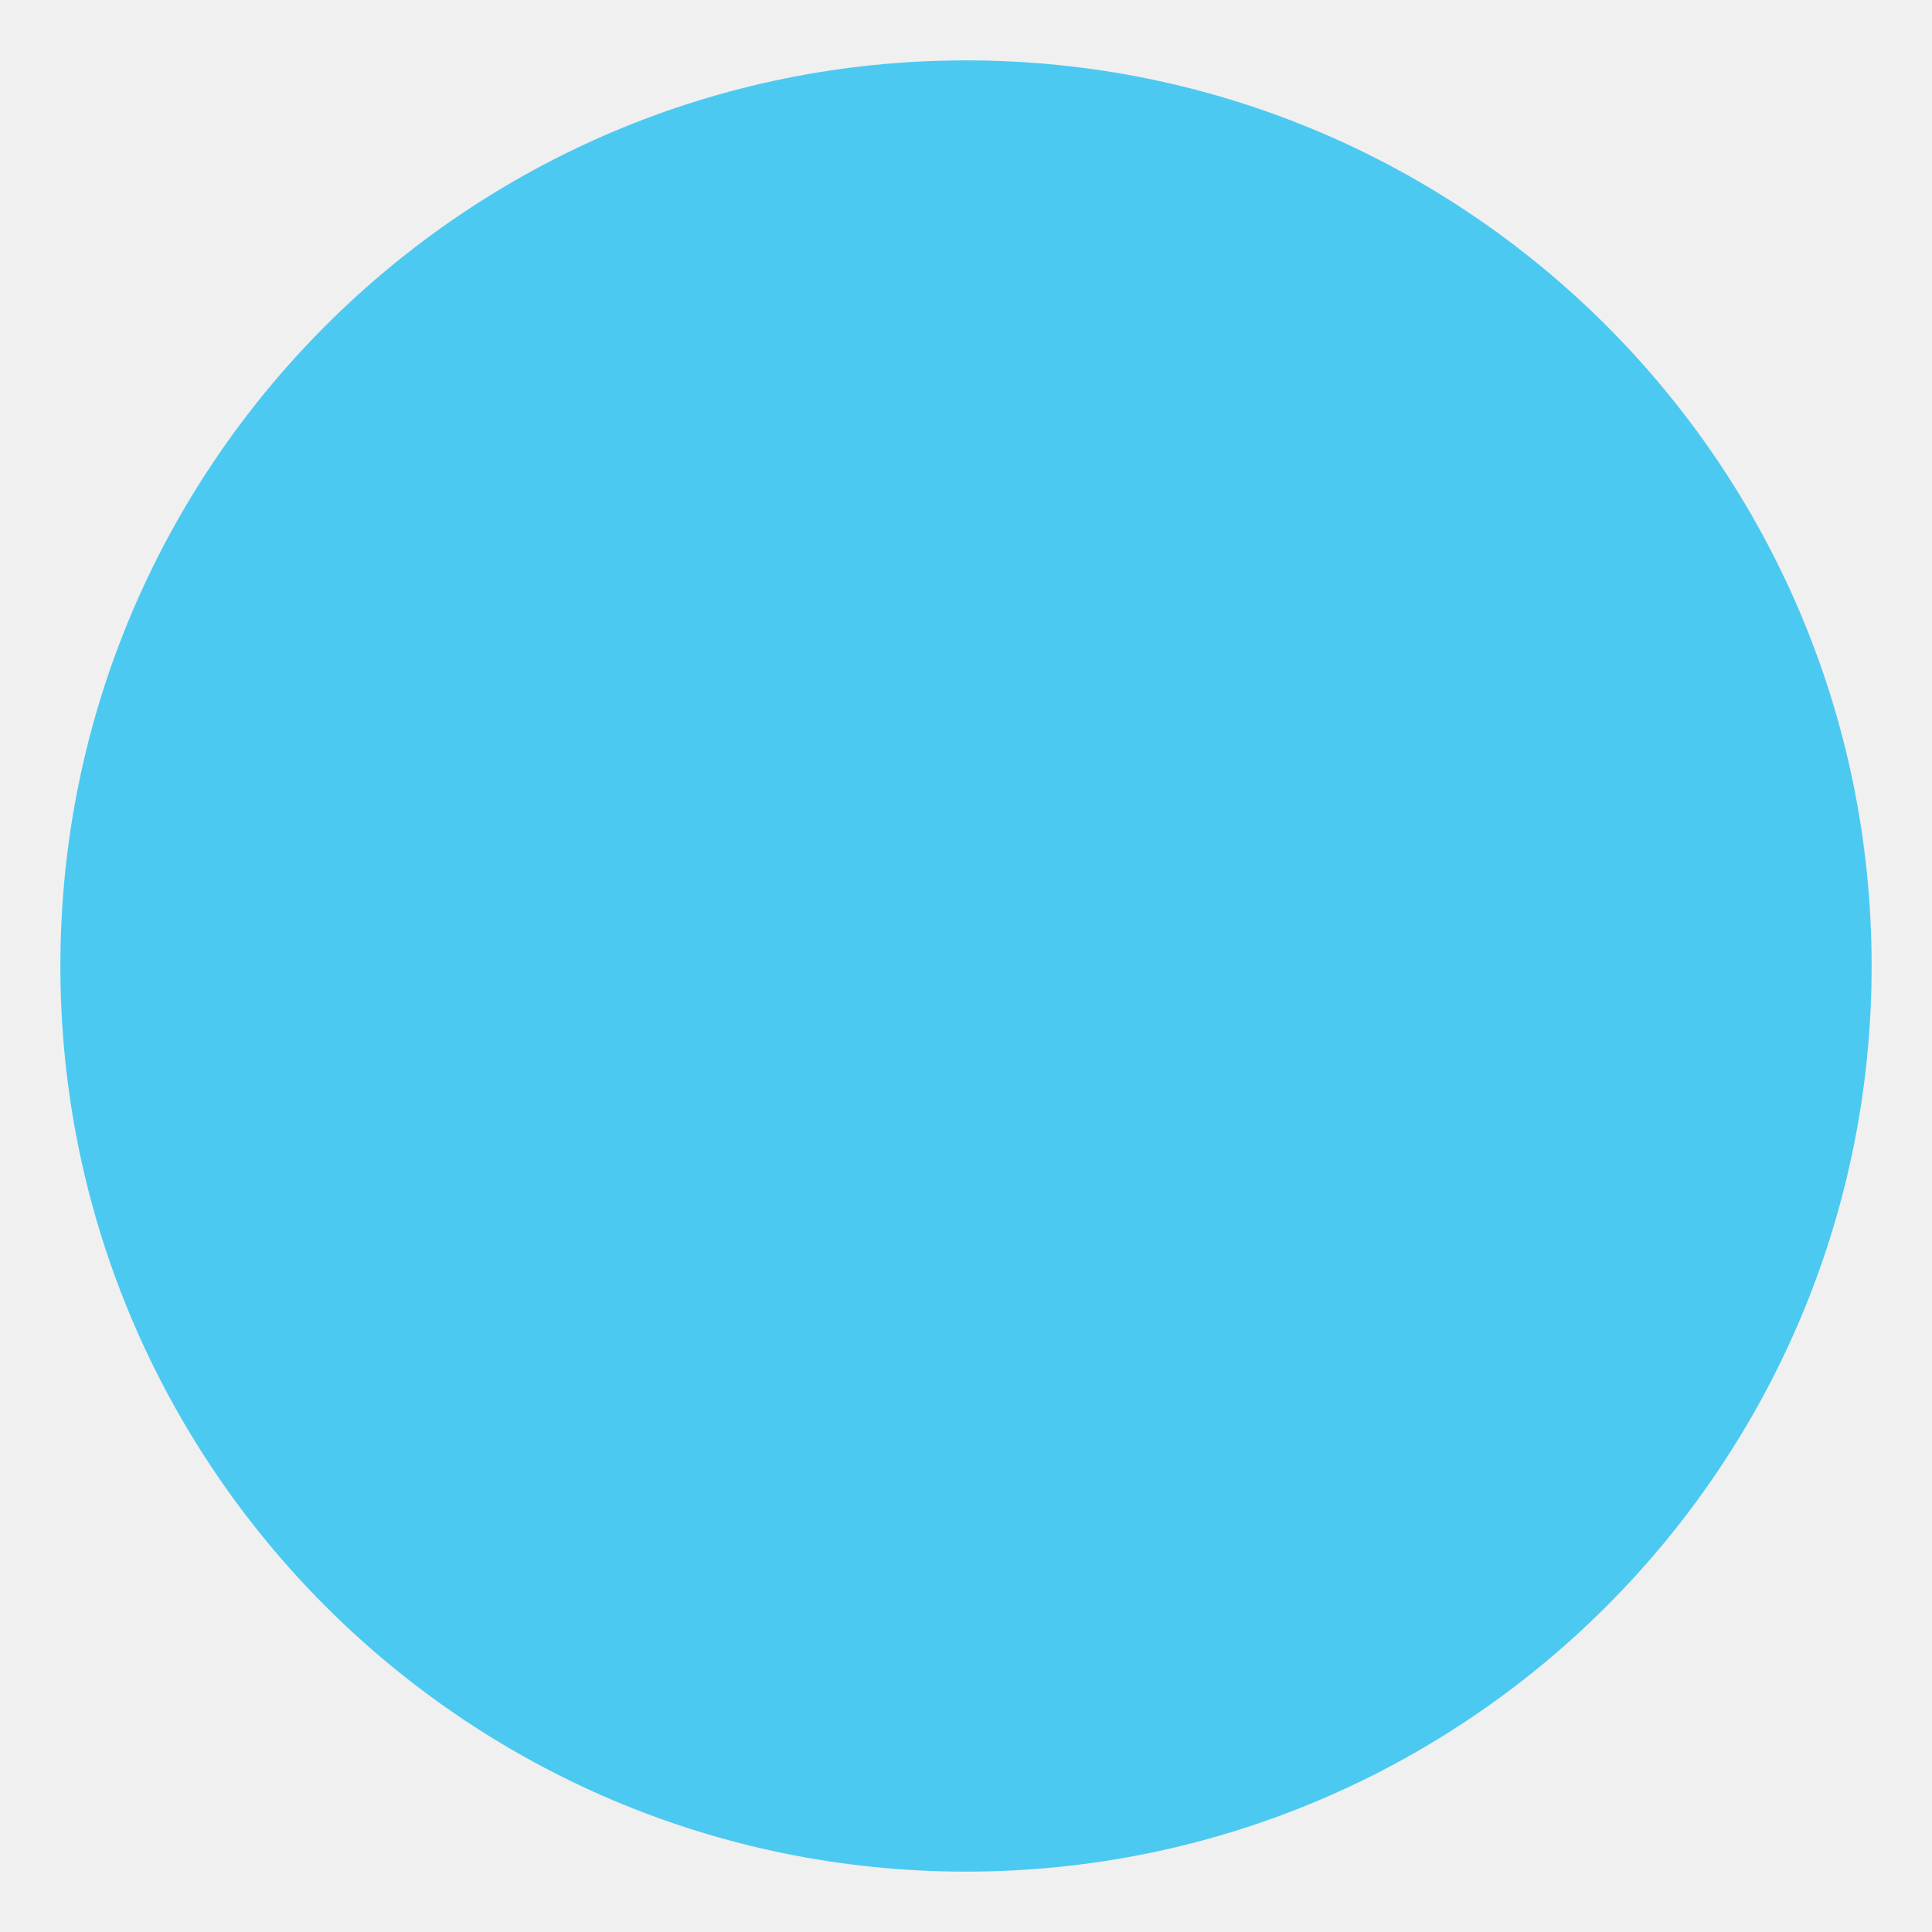
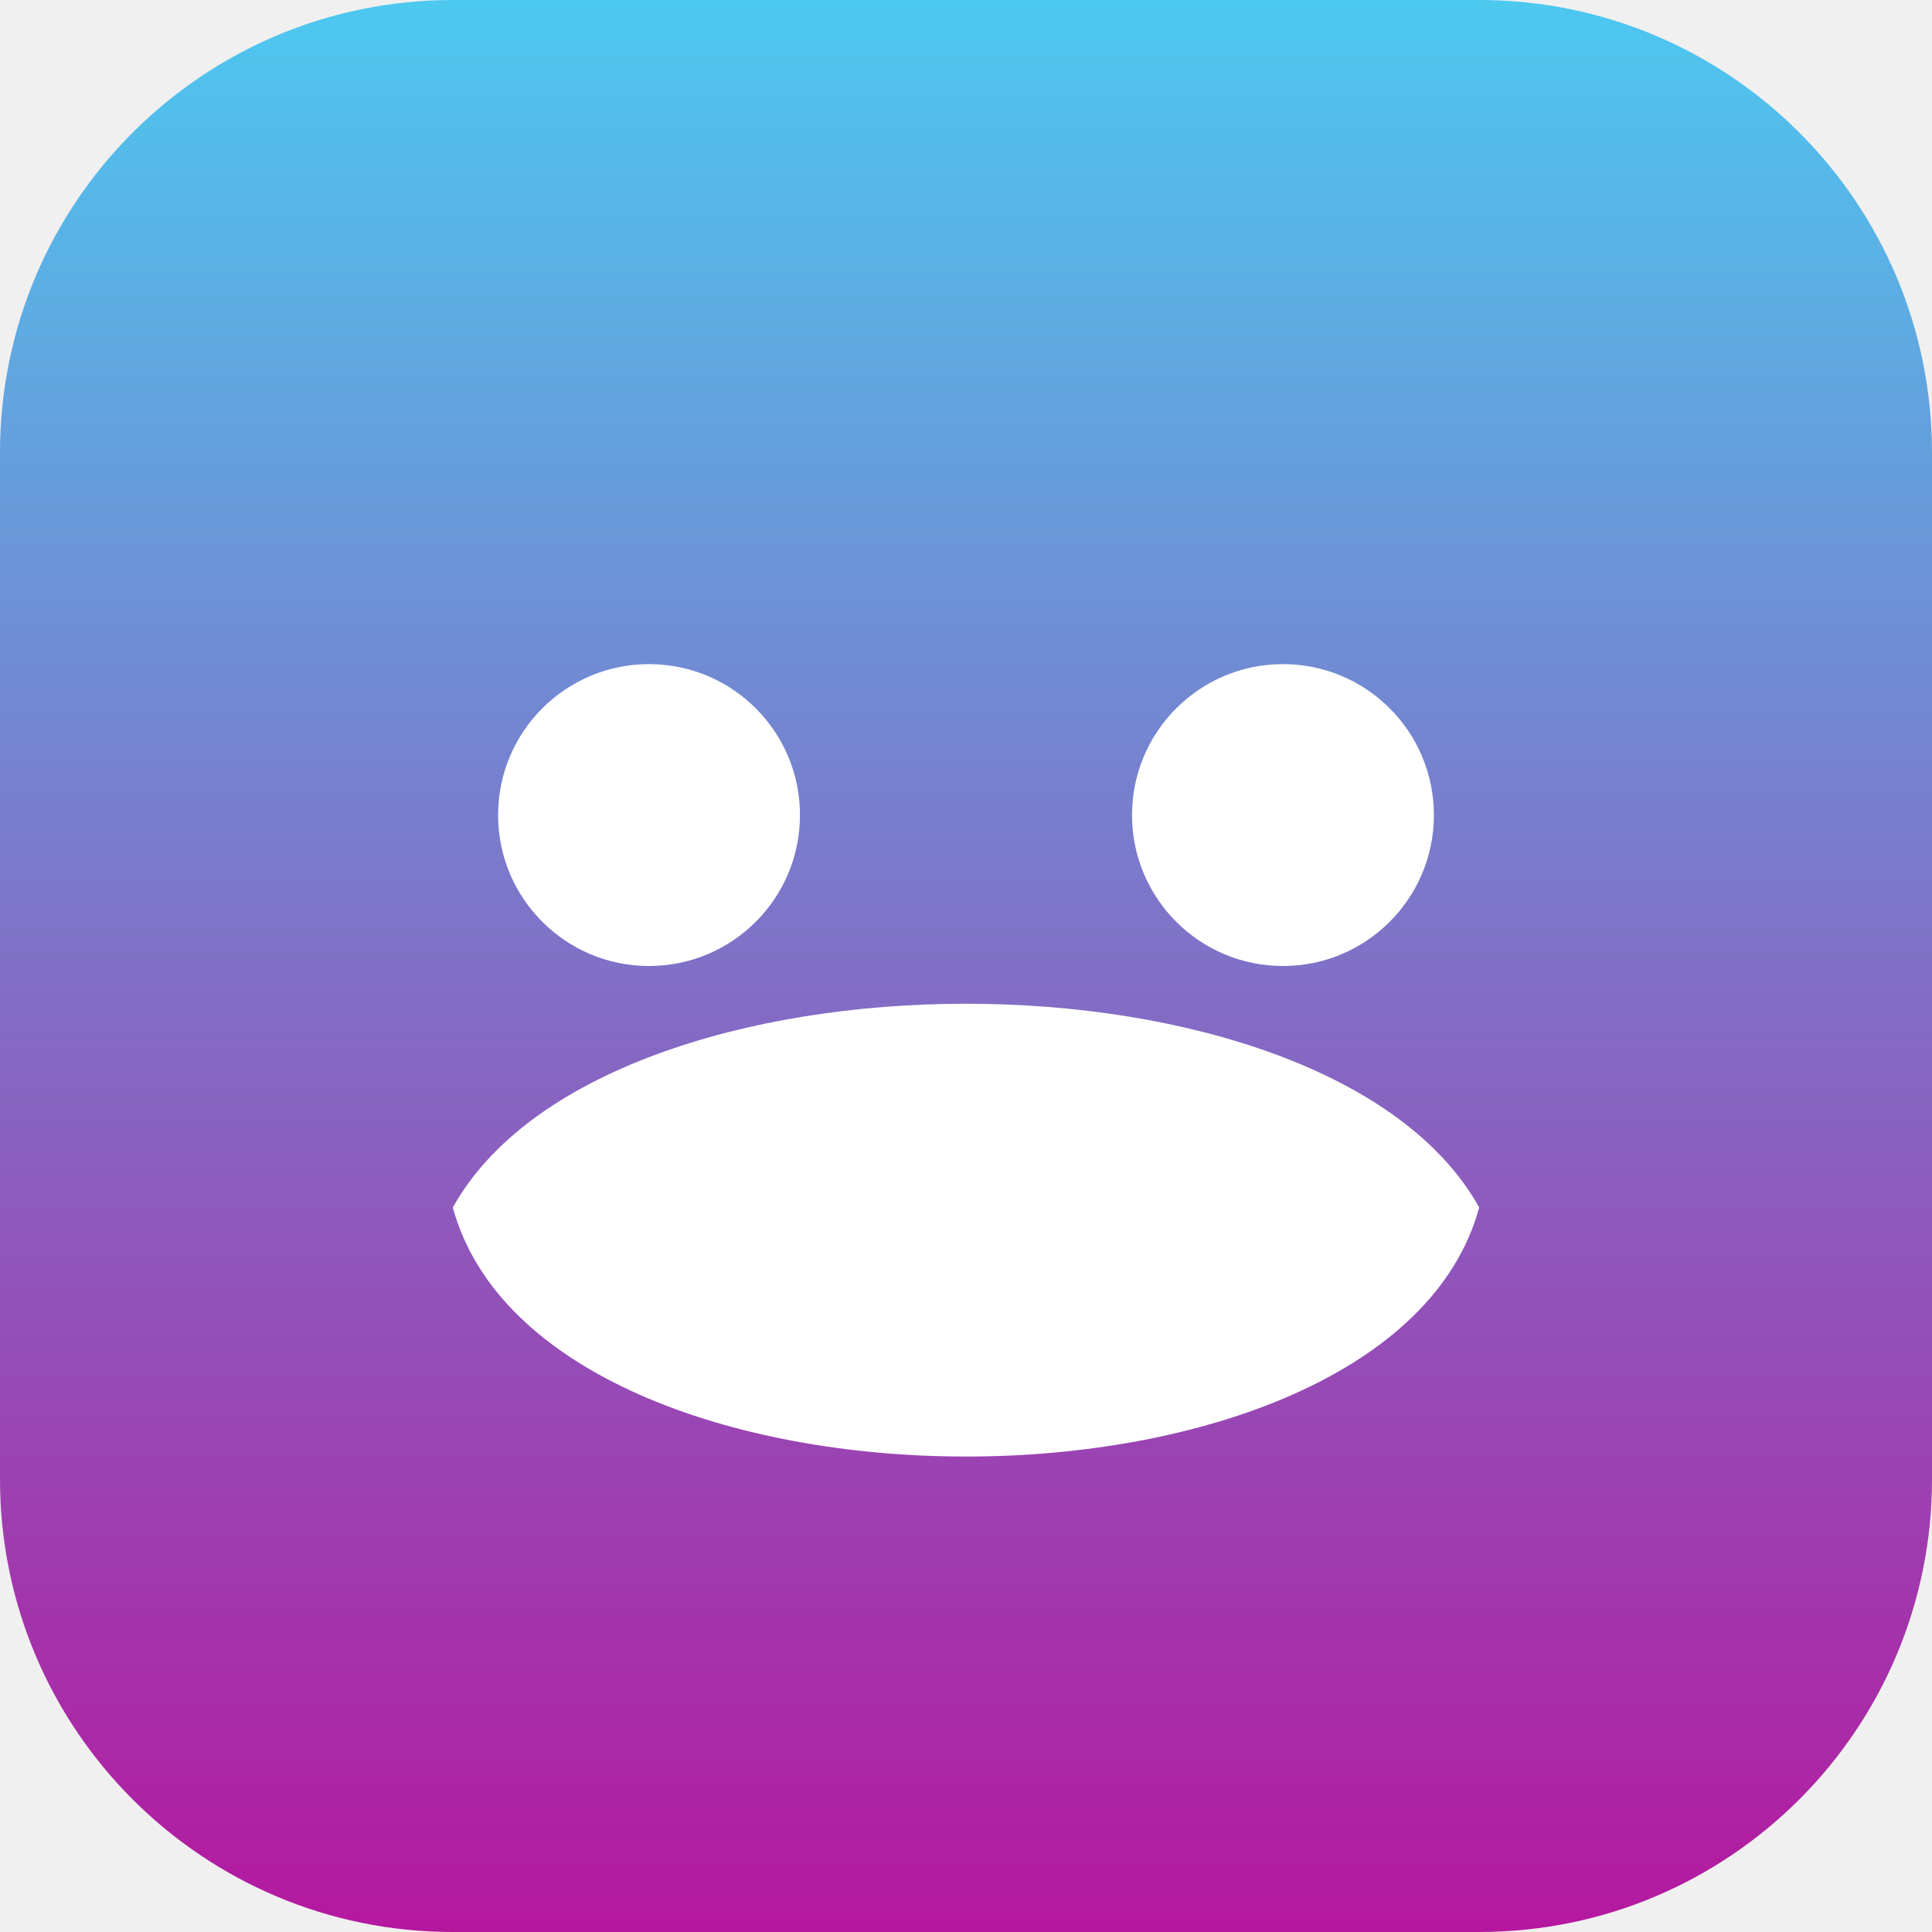
<svg xmlns="http://www.w3.org/2000/svg" viewBox="0 0 128 128">
-   <circle cx="64" cy="64" r="60" fill="#4cc9f0" />
+   <defs>
+     <linearGradient id="g" x1="0" x2="0" y1="0" y2="1">
+       <stop offset="0%" stop-color="#4cc9f0" />
+       <stop offset="100%" stop-color="#b5179e" />
+     </linearGradient>
+   </defs>
+   <rect rx="30" width="128" height="128" fill="url(#g)" />
+   <circle cx="43" cy="54" r="10" fill="white" />
+   <circle cx="85" cy="54" r="10" fill="white" />
+   <path d="M30 80c10-18 58-18 68 0-6 22-62 22-68 0z" fill="white" />
</svg>
